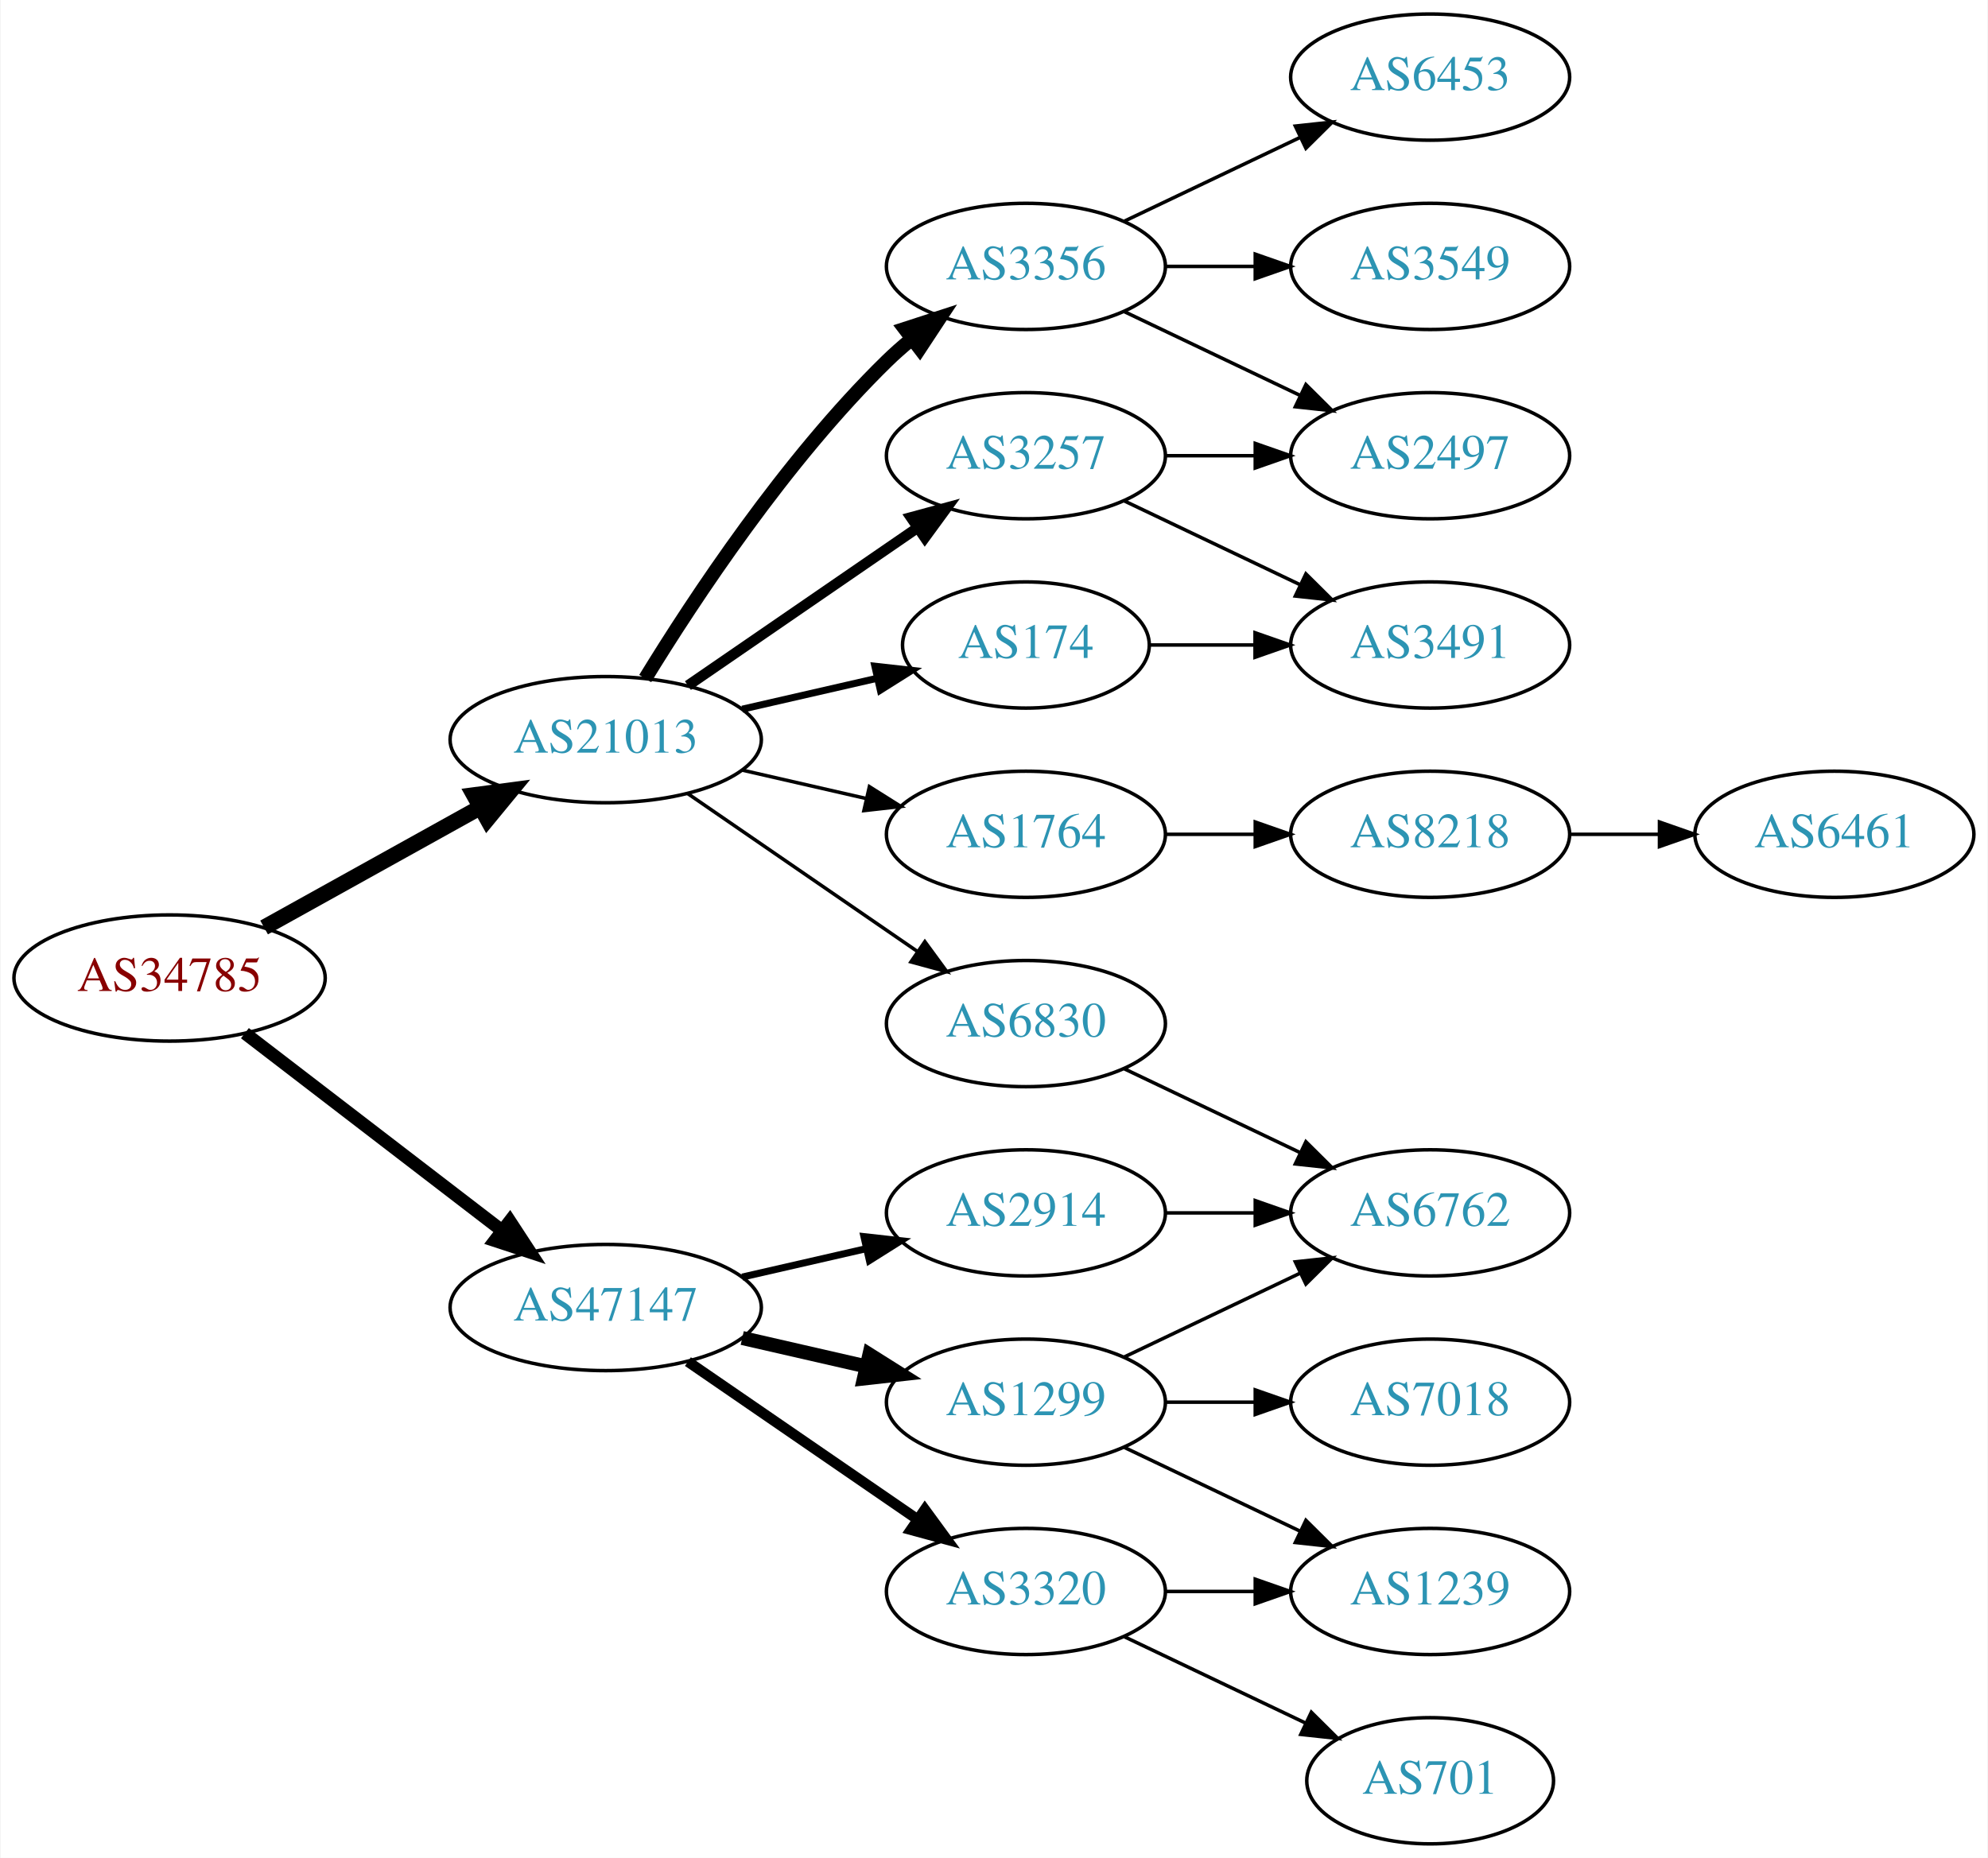
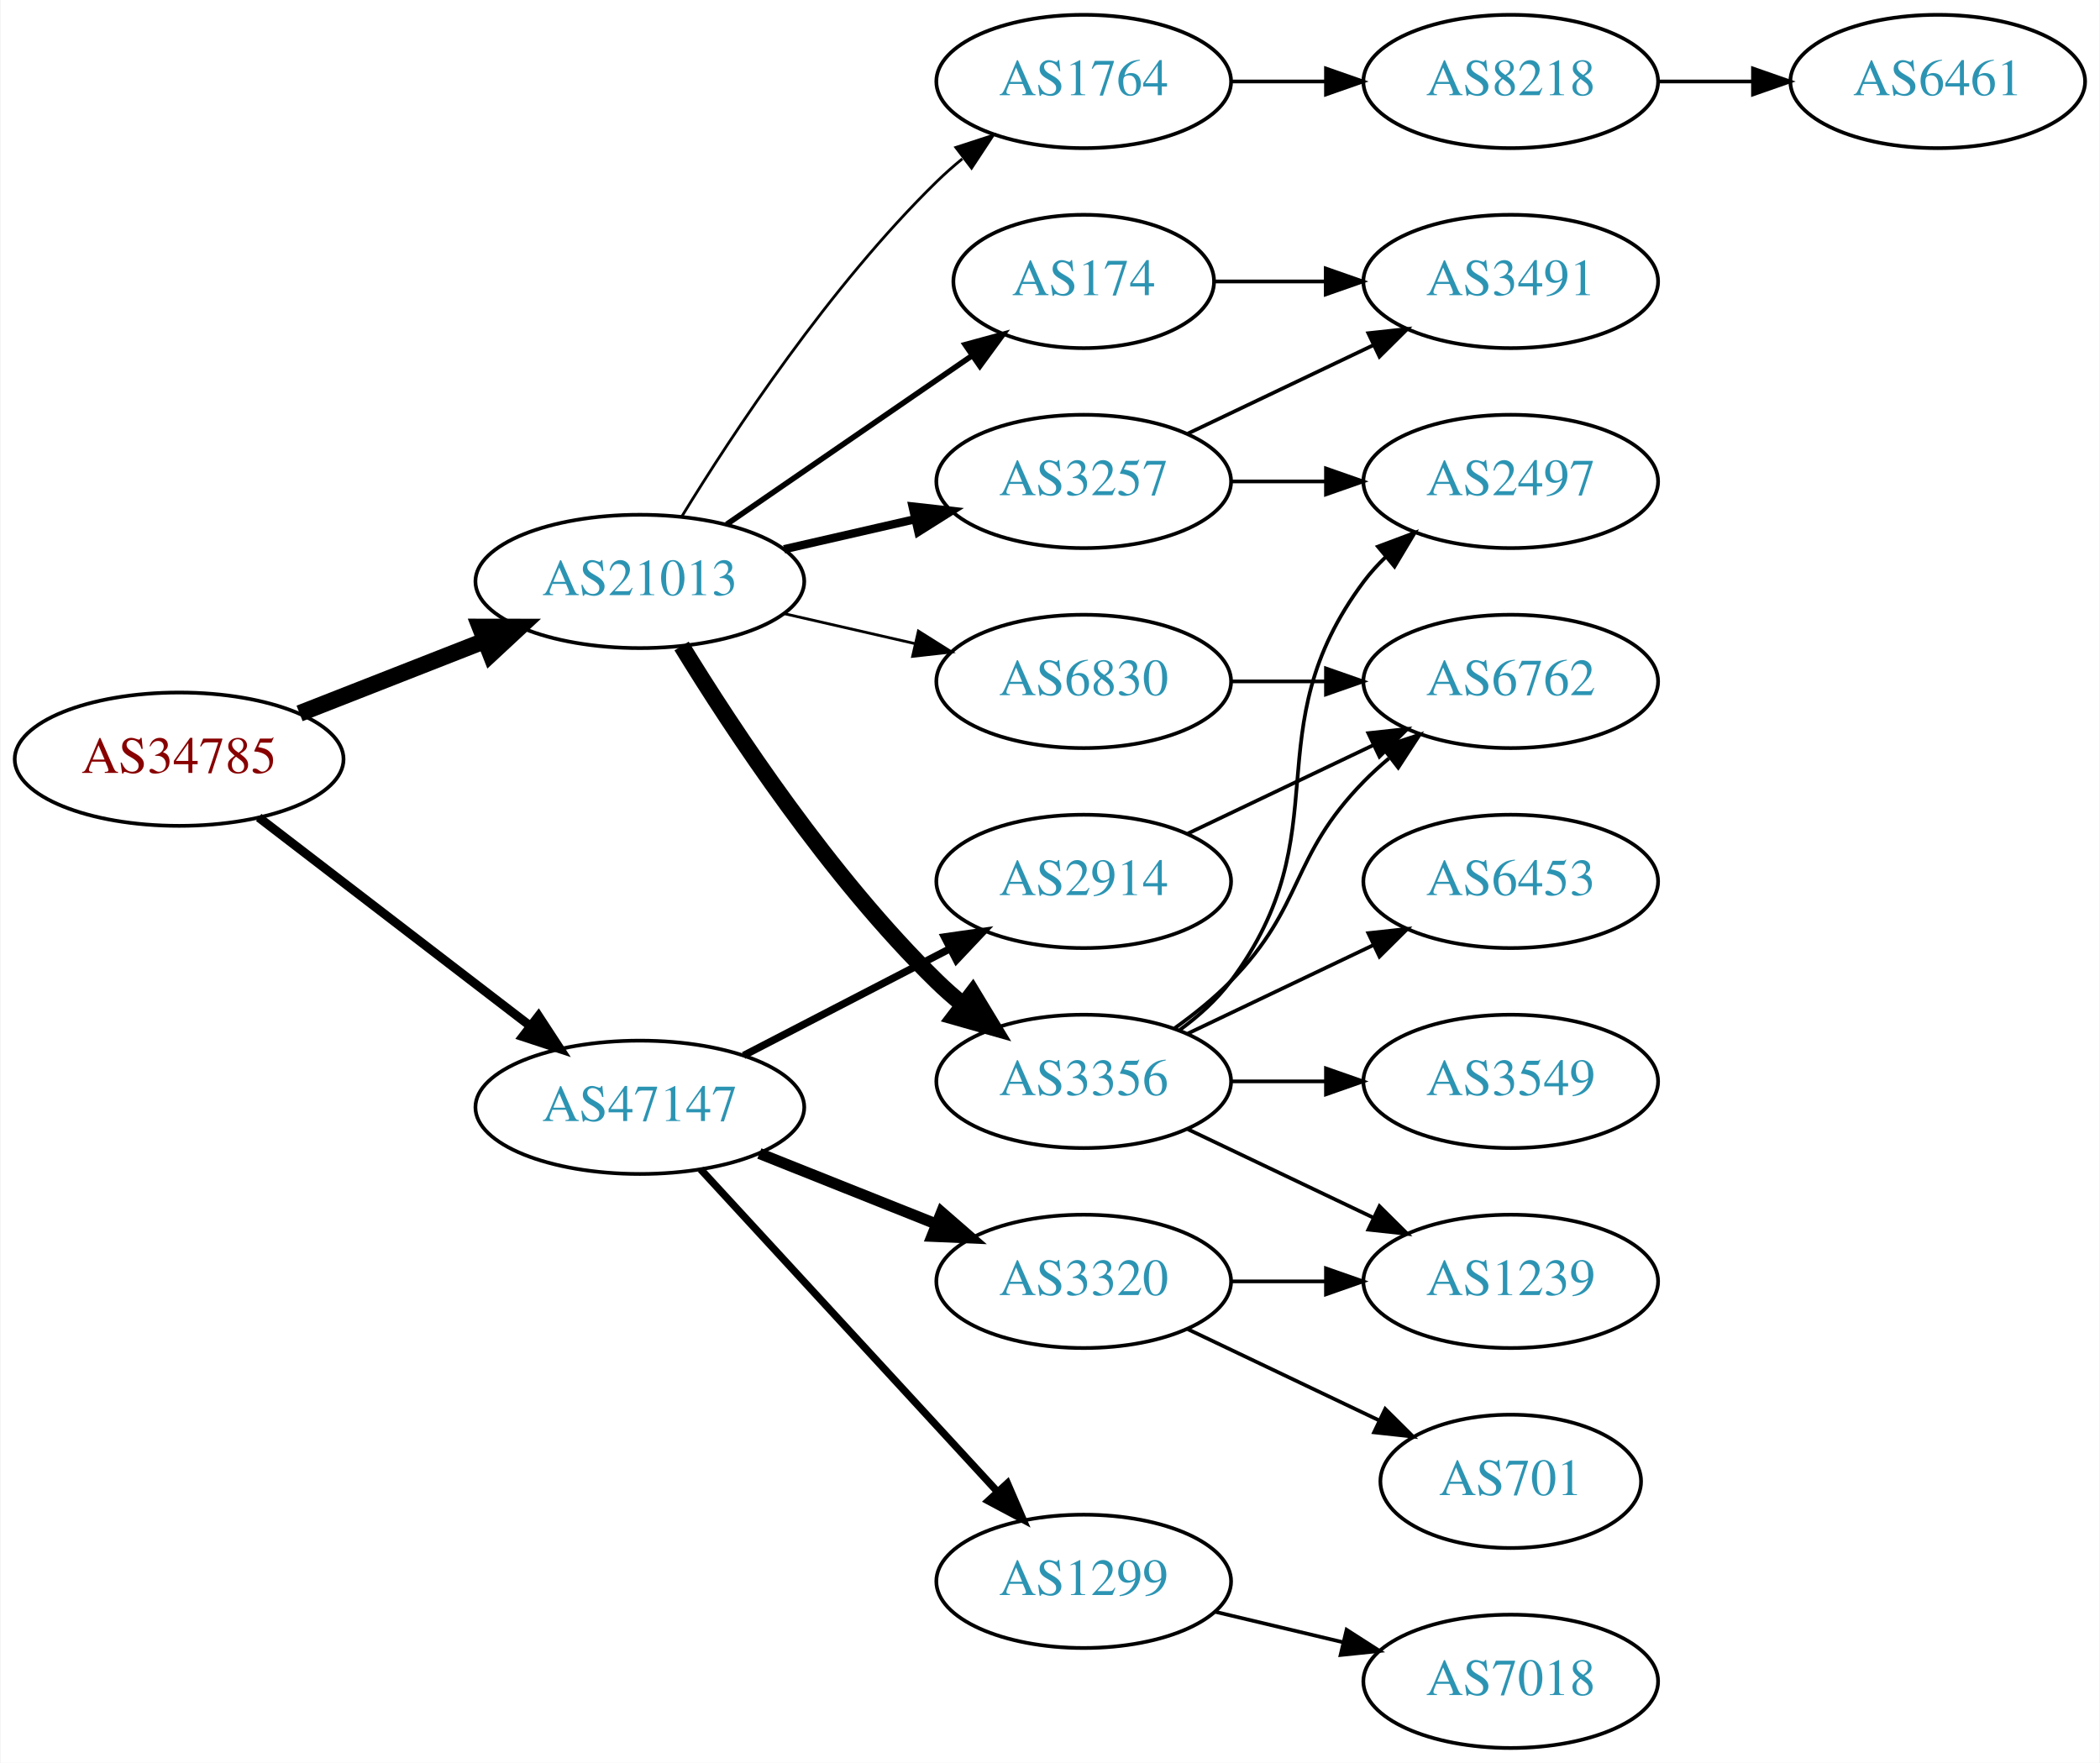
- <svg xmlns="http://www.w3.org/2000/svg" xmlns:xlink="http://www.w3.org/1999/xlink" width="567pt" height="530pt" viewBox="0.00 0.00 566.66 530.00">
-   <g id="graph0" class="graph" transform="scale(1 1) rotate(0) translate(4 526)">
-     <polygon fill="white" stroke="none" points="-4,4 -4,-526 562.663,-526 562.663,4 -4,4" />
+ <svg xmlns="http://www.w3.org/2000/svg" xmlns:xlink="http://www.w3.org/1999/xlink" width="567pt" height="476pt" viewBox="0.00 0.00 566.66 476.00">
+   <g id="graph0" class="graph" transform="scale(1 1) rotate(0) translate(4 472)">
+     <polygon fill="white" stroke="none" points="-4,4 -4,-472 562.663,-472 562.663,4 -4,4" />
    <g id="node1" class="node">
      <g id="a_node1">
        <a xlink:href="/asn/34785" xlink:title="AS34785 ~ Stadtwerke Klagenfurt AG [AT]">
-           <ellipse fill="#ffffff" stroke="black" cx="44.196" cy="-247" rx="44.393" ry="18" />
-           <text text-anchor="middle" x="44.196" y="-243.3" font-family="Times,serif" font-size="14.00" fill="#880000">AS34785</text>
+           <ellipse fill="#ffffff" stroke="black" cx="44.196" cy="-267" rx="44.393" ry="18" />
+           <text text-anchor="middle" x="44.196" y="-263.3" font-family="Times,serif" font-size="14.00" fill="#880000">AS34785</text>
        </a>
      </g>
    </g>
    <g id="node2" class="node">
      <g id="a_node2">
        <a xlink:href="/asn/21013" xlink:title="AS21013 ~ Wels, AT [AT]">
          <ellipse fill="#ffffff" stroke="black" cx="168.588" cy="-315" rx="44.393" ry="18" />
          <text text-anchor="middle" x="168.588" y="-311.3" font-family="Times,serif" font-size="14.00" fill="#2c94b3">AS21013</text>
        </a>
      </g>
    </g>
    <g id="edge1" class="edge">
-       <path fill="none" stroke="black" stroke-width="4.5" d="M71.152,-261.421C89.083,-271.383 113.137,-284.747 132.735,-295.636" />
-       <polygon fill="black" stroke="black" stroke-width="4.5" points="131.016,-299.185 141.669,-300.6 134.84,-292.301 131.016,-299.185" />
+       <path fill="none" stroke="black" stroke-width="4.5" d="M76.715,-279.361C91.991,-285.352 110.521,-292.619 126.855,-299.025" />
+       <polygon fill="black" stroke="black" stroke-width="4.5" points="125.429,-302.695 136.176,-302.681 128.304,-295.364 125.429,-302.695" />
    </g>
    <g id="node3" class="node">
      <g id="a_node3">
        <a xlink:href="/asn/47147" xlink:title="AS47147 ~ ANEXIA Internetdienstleistungs GmbH [AT]">
-           <ellipse fill="#ffffff" stroke="black" cx="168.588" cy="-153" rx="44.393" ry="18" />
-           <text text-anchor="middle" x="168.588" y="-149.3" font-family="Times,serif" font-size="14.00" fill="#2c94b3">AS47147</text>
+           <ellipse fill="#ffffff" stroke="black" cx="168.588" cy="-173" rx="44.393" ry="18" />
+           <text text-anchor="middle" x="168.588" y="-169.3" font-family="Times,serif" font-size="14.00" fill="#2c94b3">AS47147</text>
        </a>
      </g>
    </g>
    <g id="edge2" class="edge">
-       <path fill="none" stroke="black" stroke-width="3.682" d="M65.682,-231.267C85.715,-215.88 116.402,-192.312 138.867,-175.058" />
-       <polygon fill="black" stroke="black" stroke-width="3.682" points="141.237,-177.652 147.036,-168.785 136.973,-172.1 141.237,-177.652" />
+       <path fill="none" stroke="black" stroke-width="2.423" d="M65.682,-251.267C85.715,-235.88 116.402,-212.312 138.867,-195.058" />
+       <polygon fill="black" stroke="black" stroke-width="2.423" points="141.237,-197.652 147.036,-188.785 136.973,-192.1 141.237,-197.652" />
    </g>
    <g id="node4" class="node">
      <g id="a_node4">
        <a xlink:href="/asn/3356" xlink:title="AS3356 ~ Level 3 Parent, LLC [US]">
-           <ellipse fill="#ffffff" stroke="black" cx="288.431" cy="-450" rx="39.794" ry="18" />
-           <text text-anchor="middle" x="288.431" y="-446.3" font-family="Times,serif" font-size="14.00" fill="#2c94b3">AS3356</text>
+           <ellipse fill="#ffffff" stroke="black" cx="288.431" cy="-180" rx="39.794" ry="18" />
+           <text text-anchor="middle" x="288.431" y="-176.3" font-family="Times,serif" font-size="14.00" fill="#2c94b3">AS3356</text>
        </a>
      </g>
    </g>
    <g id="edge3" class="edge">
-       <path fill="none" stroke="black" stroke-width="4" d="M179.854,-332.44C193.662,-354.991 219.851,-394.722 248.784,-423 250.924,-425.092 253.242,-427.137 255.642,-429.106" />
-       <polygon fill="black" stroke="black" stroke-width="4" points="253.908,-432.185 263.983,-435.464 258.152,-426.618 253.908,-432.185" />
+       <path fill="none" stroke="black" stroke-width="4.5" d="M179.854,-297.56C193.662,-275.009 219.851,-235.278 248.784,-207 250.924,-204.908 253.242,-202.863 255.642,-200.894" />
+       <polygon fill="black" stroke="black" stroke-width="4.5" points="258.417,-203.73 263.983,-194.536 253.643,-197.467 258.417,-203.73" />
    </g>
    <g id="node5" class="node">
      <g id="a_node5">
-         <a xlink:href="/asn/174" xlink:title="AS174 ~ Cogent Communications [US]">
-           <ellipse fill="#ffffff" stroke="black" cx="288.431" cy="-342" rx="35.194" ry="18" />
-           <text text-anchor="middle" x="288.431" y="-338.3" font-family="Times,serif" font-size="14.00" fill="#2c94b3">AS174</text>
+         <a xlink:href="/asn/1764" xlink:title="AS1764 ~ NEXTLAYER-AS [AT]">
+           <ellipse fill="#ffffff" stroke="black" cx="288.431" cy="-450" rx="39.794" ry="18" />
+           <text text-anchor="middle" x="288.431" y="-446.3" font-family="Times,serif" font-size="14.00" fill="#2c94b3">AS1764</text>
        </a>
      </g>
    </g>
    <g id="edge4" class="edge">
-       <path fill="none" stroke="black" stroke-width="2" d="M207.523,-323.692C219.84,-326.514 233.565,-329.658 246.116,-332.534" />
-       <polygon fill="black" stroke="black" stroke-width="2" points="245.351,-335.949 255.88,-334.771 246.914,-329.126 245.351,-335.949" />
+       <path fill="none" stroke="black" stroke-width="0.75" d="M179.854,-332.44C193.662,-354.991 219.851,-394.722 248.784,-423 250.924,-425.092 253.242,-427.137 255.642,-429.106" />
+       <polygon fill="black" stroke="black" stroke-width="0.75" points="253.908,-432.185 263.983,-435.464 258.152,-426.618 253.908,-432.185" />
    </g>
    <g id="node6" class="node">
      <g id="a_node6">
        <a xlink:href="/asn/3257" xlink:title="AS3257 ~ GTT [DE]">
-           <ellipse fill="#ffffff" stroke="black" cx="288.431" cy="-396" rx="39.794" ry="18" />
-           <text text-anchor="middle" x="288.431" y="-392.3" font-family="Times,serif" font-size="14.00" fill="#2c94b3">AS3257</text>
+           <ellipse fill="#ffffff" stroke="black" cx="288.431" cy="-342" rx="39.794" ry="18" />
+           <text text-anchor="middle" x="288.431" y="-338.3" font-family="Times,serif" font-size="14.00" fill="#2c94b3">AS3257</text>
        </a>
      </g>
    </g>
    <g id="edge5" class="edge">
-       <path fill="none" stroke="black" stroke-width="3" d="M192.031,-330.426C210.612,-343.198 237.173,-361.455 257.553,-375.463" />
-       <polygon fill="black" stroke="black" stroke-width="3" points="255.643,-378.398 265.867,-381.178 259.609,-372.629 255.643,-378.398" />
+       <path fill="none" stroke="black" stroke-width="2.25" d="M207.523,-323.692C218.764,-326.267 231.176,-329.111 242.799,-331.774" />
+       <polygon fill="black" stroke="black" stroke-width="2.25" points="242.232,-335.235 252.761,-334.057 243.795,-328.412 242.232,-335.235" />
    </g>
    <g id="node7" class="node">
      <g id="a_node7">
-         <a xlink:href="/asn/6830" xlink:title="AS6830 ~ LGI-UPC [AT]">
-           <ellipse fill="#ffffff" stroke="black" cx="288.431" cy="-234" rx="39.794" ry="18" />
-           <text text-anchor="middle" x="288.431" y="-230.3" font-family="Times,serif" font-size="14.00" fill="#2c94b3">AS6830</text>
+         <a xlink:href="/asn/174" xlink:title="AS174 ~ Cogent Communications [US]">
+           <ellipse fill="#ffffff" stroke="black" cx="288.431" cy="-396" rx="35.194" ry="18" />
+           <text text-anchor="middle" x="288.431" y="-392.3" font-family="Times,serif" font-size="14.00" fill="#2c94b3">AS174</text>
        </a>
      </g>
    </g>
    <g id="edge6" class="edge">
-       <path fill="none" stroke="black" d="M192.031,-299.574C210.612,-286.802 237.173,-268.545 257.553,-254.537" />
-       <polygon fill="black" stroke="black" points="259.609,-257.371 265.867,-248.822 255.643,-251.602 259.609,-257.371" />
+       <path fill="none" stroke="black" stroke-width="1.5" d="M192.031,-330.426C210.846,-343.359 237.843,-361.915 258.319,-375.99" />
+       <polygon fill="black" stroke="black" stroke-width="1.5" points="256.429,-378.937 266.652,-381.718 260.394,-373.169 256.429,-378.937" />
    </g>
    <g id="node8" class="node">
      <g id="a_node8">
-         <a xlink:href="/asn/1764" xlink:title="AS1764 ~ NEXTLAYER-AS [AT]">
+         <a xlink:href="/asn/6830" xlink:title="AS6830 ~ LGI-UPC [AT]">
          <ellipse fill="#ffffff" stroke="black" cx="288.431" cy="-288" rx="39.794" ry="18" />
-           <text text-anchor="middle" x="288.431" y="-284.3" font-family="Times,serif" font-size="14.00" fill="#2c94b3">AS1764</text>
+           <text text-anchor="middle" x="288.431" y="-284.3" font-family="Times,serif" font-size="14.00" fill="#2c94b3">AS6830</text>
        </a>
      </g>
    </g>
    <g id="edge7" class="edge">
-       <path fill="none" stroke="black" d="M207.523,-306.308C218.764,-303.733 231.176,-300.889 242.799,-298.226" />
-       <polygon fill="black" stroke="black" points="243.795,-301.588 252.761,-295.943 242.232,-294.765 243.795,-301.588" />
-     </g>
-     <g id="node16" class="node">
-       <g id="a_node16">
-         <a xlink:href="/asn/2914" xlink:title="AS2914 ~ NTT America, Inc. [US]">
-           <ellipse fill="#ffffff" stroke="black" cx="288.431" cy="-180" rx="39.794" ry="18" />
-           <text text-anchor="middle" x="288.431" y="-176.3" font-family="Times,serif" font-size="14.00" fill="#2c94b3">AS2914</text>
-         </a>
-       </g>
-     </g>
-     <g id="edge17" class="edge">
-       <path fill="none" stroke="black" stroke-width="2" d="M207.523,-161.692C218.764,-164.267 231.176,-167.111 242.799,-169.774" />
-       <polygon fill="black" stroke="black" stroke-width="2" points="242.232,-173.235 252.761,-172.057 243.795,-166.412 242.232,-173.235" />
+       <path fill="none" stroke="black" stroke-width="0.75" d="M207.523,-306.308C218.764,-303.733 231.176,-300.889 242.799,-298.226" />
+       <polygon fill="black" stroke="black" stroke-width="0.75" points="243.795,-301.588 252.761,-295.943 242.232,-294.765 243.795,-301.588" />
    </g>
    <g id="node17" class="node">
      <g id="a_node17">
        <a xlink:href="/asn/1299" xlink:title="AS1299 ~ Telia Carrier [EU]">
-           <ellipse fill="#ffffff" stroke="black" cx="288.431" cy="-126" rx="39.794" ry="18" />
-           <text text-anchor="middle" x="288.431" y="-122.3" font-family="Times,serif" font-size="14.00" fill="#2c94b3">AS1299</text>
-         </a>
-       </g>
-     </g>
-     <g id="edge18" class="edge">
-       <path fill="none" stroke="black" stroke-width="4" d="M207.523,-144.308C218.764,-141.733 231.176,-138.889 242.799,-136.226" />
-       <polygon fill="black" stroke="black" stroke-width="4" points="243.795,-139.588 252.761,-133.943 242.232,-132.765 243.795,-139.588" />
+           <ellipse fill="#ffffff" stroke="black" cx="288.431" cy="-45" rx="39.794" ry="18" />
+           <text text-anchor="middle" x="288.431" y="-41.3" font-family="Times,serif" font-size="14.00" fill="#2c94b3">AS1299</text>
+         </a>
+       </g>
+     </g>
+     <g id="edge19" class="edge">
+       <path fill="none" stroke="black" stroke-width="2" d="M184.994,-156.266C205.461,-134.035 241.756,-94.612 265.192,-69.155" />
+       <polygon fill="black" stroke="black" stroke-width="2" points="267.823,-71.466 272.021,-61.738 262.673,-66.724 267.823,-71.466" />
    </g>
    <g id="node18" class="node">
      <g id="a_node18">
+         <a xlink:href="/asn/2914" xlink:title="AS2914 ~ NTT America, Inc. [US]">
+           <ellipse fill="#ffffff" stroke="black" cx="288.431" cy="-234" rx="39.794" ry="18" />
+           <text text-anchor="middle" x="288.431" y="-230.3" font-family="Times,serif" font-size="14.00" fill="#2c94b3">AS2914</text>
+         </a>
+       </g>
+     </g>
+     <g id="edge20" class="edge">
+       <path fill="none" stroke="black" stroke-width="2" d="M196.624,-186.995C213.173,-195.561 234.525,-206.614 252.366,-215.849" />
+       <polygon fill="black" stroke="black" stroke-width="2" points="250.842,-219.001 261.331,-220.49 254.06,-212.785 250.842,-219.001" />
+     </g>
+     <g id="node19" class="node">
+       <g id="a_node19">
        <a xlink:href="/asn/3320" xlink:title="AS3320 ~ DTAG [DE]">
-           <ellipse fill="#ffffff" stroke="black" cx="288.431" cy="-72" rx="39.794" ry="18" />
-           <text text-anchor="middle" x="288.431" y="-68.3" font-family="Times,serif" font-size="14.00" fill="#2c94b3">AS3320</text>
-         </a>
-       </g>
-     </g>
-     <g id="edge19" class="edge">
-       <path fill="none" stroke="black" stroke-width="3" d="M192.031,-137.574C210.612,-124.802 237.173,-106.545 257.553,-92.537" />
-       <polygon fill="black" stroke="black" stroke-width="3" points="259.609,-95.371 265.867,-86.822 255.643,-89.602 259.609,-95.371" />
+           <ellipse fill="#ffffff" stroke="black" cx="288.431" cy="-126" rx="39.794" ry="18" />
+           <text text-anchor="middle" x="288.431" y="-122.3" font-family="Times,serif" font-size="14.00" fill="#2c94b3">AS3320</text>
+         </a>
+       </g>
+     </g>
+     <g id="edge21" class="edge">
+       <path fill="none" stroke="black" stroke-width="3" d="M200.858,-160.528C215.54,-154.673 233.183,-147.636 248.701,-141.447" />
+       <polygon fill="black" stroke="black" stroke-width="3" points="250.051,-144.677 258.043,-137.721 247.458,-138.175 250.051,-144.677" />
    </g>
    <g id="node9" class="node">
      <g id="a_node9">
        <a xlink:href="/asn/6453" xlink:title="AS6453 ~ TATA COMMUNICATIONS (AMERICA) INC [US]">
-           <ellipse fill="#ffffff" stroke="black" cx="403.724" cy="-504" rx="39.794" ry="18" />
-           <text text-anchor="middle" x="403.724" y="-500.3" font-family="Times,serif" font-size="14.00" fill="#2c94b3">AS6453</text>
+           <ellipse fill="#ffffff" stroke="black" cx="403.724" cy="-234" rx="39.794" ry="18" />
+           <text text-anchor="middle" x="403.724" y="-230.3" font-family="Times,serif" font-size="14.00" fill="#2c94b3">AS6453</text>
        </a>
      </g>
    </g>
    <g id="edge8" class="edge">
-       <path fill="none" stroke="black" d="M316.567,-462.934C331.561,-470.081 350.382,-479.052 366.605,-486.785" />
-       <polygon fill="black" stroke="black" points="365.276,-490.028 375.809,-491.171 368.288,-483.709 365.276,-490.028" />
+       <path fill="none" stroke="black" d="M316.567,-192.934C331.561,-200.081 350.382,-209.052 366.605,-216.785" />
+       <polygon fill="black" stroke="black" points="365.276,-220.028 375.809,-221.171 368.288,-213.709 365.276,-220.028" />
    </g>
    <g id="node10" class="node">
      <g id="a_node10">
        <a xlink:href="/asn/3549" xlink:title="AS3549 ~ Level 3 Parent, LLC [US]">
-           <ellipse fill="#ffffff" stroke="black" cx="403.724" cy="-450" rx="39.794" ry="18" />
-           <text text-anchor="middle" x="403.724" y="-446.3" font-family="Times,serif" font-size="14.00" fill="#2c94b3">AS3549</text>
+           <ellipse fill="#ffffff" stroke="black" cx="403.724" cy="-180" rx="39.794" ry="18" />
+           <text text-anchor="middle" x="403.724" y="-176.3" font-family="Times,serif" font-size="14.00" fill="#2c94b3">AS3549</text>
        </a>
      </g>
    </g>
    <g id="edge9" class="edge">
-       <path fill="none" stroke="black" d="M328.103,-450C336.306,-450 345.07,-450 353.602,-450" />
-       <polygon fill="black" stroke="black" points="353.841,-453.5 363.841,-450 353.841,-446.5 353.841,-453.5" />
+       <path fill="none" stroke="black" d="M328.103,-180C336.306,-180 345.07,-180 353.602,-180" />
+       <polygon fill="black" stroke="black" points="353.841,-183.5 363.841,-180 353.841,-176.5 353.841,-183.5" />
    </g>
    <g id="node11" class="node">
      <g id="a_node11">
        <a xlink:href="/asn/2497" xlink:title="AS2497 ~ Internet Initiative Japan Inc. [JP]">
-           <ellipse fill="#ffffff" stroke="black" cx="403.724" cy="-396" rx="39.794" ry="18" />
-           <text text-anchor="middle" x="403.724" y="-392.3" font-family="Times,serif" font-size="14.00" fill="#2c94b3">AS2497</text>
+           <ellipse fill="#ffffff" stroke="black" cx="403.724" cy="-342" rx="39.794" ry="18" />
+           <text text-anchor="middle" x="403.724" y="-338.3" font-family="Times,serif" font-size="14.00" fill="#2c94b3">AS2497</text>
        </a>
      </g>
    </g>
    <g id="edge10" class="edge">
-       <path fill="none" stroke="black" d="M316.567,-437.066C331.561,-429.919 350.382,-420.948 366.605,-413.215" />
-       <polygon fill="black" stroke="black" points="368.288,-416.291 375.809,-408.829 365.276,-409.972 368.288,-416.291" />
+       <path fill="none" stroke="black" d="M314.362,-193.882C319.438,-197.611 324.356,-202.016 328.077,-207 358.349,-247.542 333.806,-274.458 364.077,-315 365.822,-317.336 367.829,-319.545 369.992,-321.617" />
+       <polygon fill="black" stroke="black" points="367.87,-324.405 377.793,-328.118 372.352,-319.027 367.87,-324.405" />
    </g>
    <g id="node12" class="node">
      <g id="a_node12">
-         <a xlink:href="/asn/3491" xlink:title="AS3491 ~ PCCW Global, Inc. [US]">
-           <ellipse fill="#ffffff" stroke="black" cx="403.724" cy="-342" rx="39.794" ry="18" />
-           <text text-anchor="middle" x="403.724" y="-338.3" font-family="Times,serif" font-size="14.00" fill="#2c94b3">AS3491</text>
-         </a>
-       </g>
-     </g>
-     <g id="edge13" class="edge">
-       <path fill="none" stroke="black" d="M323.73,-342C333.107,-342 343.457,-342 353.492,-342" />
-       <polygon fill="black" stroke="black" points="353.781,-345.5 363.781,-342 353.781,-338.5 353.781,-345.5" />
-     </g>
-     <g id="edge12" class="edge">
-       <path fill="none" stroke="black" d="M328.103,-396C336.306,-396 345.07,-396 353.602,-396" />
-       <polygon fill="black" stroke="black" points="353.841,-399.5 363.841,-396 353.841,-392.5 353.841,-399.5" />
+         <a xlink:href="/asn/6762" xlink:title="AS6762 ~ TELECOM ITALIA SPARKLE S.p.A. [IT]">
+           <ellipse fill="#ffffff" stroke="black" cx="403.724" cy="-288" rx="39.794" ry="18" />
+           <text text-anchor="middle" x="403.724" y="-284.3" font-family="Times,serif" font-size="14.00" fill="#2c94b3">AS6762</text>
+         </a>
+       </g>
    </g>
    <g id="edge11" class="edge">
-       <path fill="none" stroke="black" d="M316.567,-383.066C331.561,-375.919 350.382,-366.948 366.605,-359.215" />
-       <polygon fill="black" stroke="black" points="368.288,-362.291 375.809,-354.829 365.276,-355.972 368.288,-362.291" />
+       <path fill="none" stroke="black" d="M313.025,-194.389C318.281,-198.148 323.613,-202.437 328.077,-207 348.25,-227.617 343.905,-240.383 364.077,-261 366.17,-263.139 368.453,-265.218 370.83,-267.21" />
+       <polygon fill="black" stroke="black" points="369.074,-270.275 379.13,-273.611 373.349,-264.732 369.074,-270.275" />
    </g>
    <g id="node13" class="node">
      <g id="a_node13">
-         <a xlink:href="/asn/6762" xlink:title="AS6762 ~ TELECOM ITALIA SPARKLE S.p.A. [IT]">
-           <ellipse fill="#ffffff" stroke="black" cx="403.724" cy="-180" rx="39.794" ry="18" />
-           <text text-anchor="middle" x="403.724" y="-176.3" font-family="Times,serif" font-size="14.00" fill="#2c94b3">AS6762</text>
-         </a>
-       </g>
-     </g>
-     <g id="edge14" class="edge">
-       <path fill="none" stroke="black" d="M316.567,-221.066C331.561,-213.919 350.382,-204.948 366.605,-197.215" />
-       <polygon fill="black" stroke="black" points="368.288,-200.291 375.809,-192.829 365.276,-193.972 368.288,-200.291" />
+         <a xlink:href="/asn/1239" xlink:title="AS1239 ~ Sprint [US]">
+           <ellipse fill="#ffffff" stroke="black" cx="403.724" cy="-126" rx="39.794" ry="18" />
+           <text text-anchor="middle" x="403.724" y="-122.3" font-family="Times,serif" font-size="14.00" fill="#2c94b3">AS1239</text>
+         </a>
+       </g>
+     </g>
+     <g id="edge12" class="edge">
+       <path fill="none" stroke="black" d="M316.567,-167.066C331.561,-159.919 350.382,-150.948 366.605,-143.215" />
+       <polygon fill="black" stroke="black" points="368.288,-146.291 375.809,-138.829 365.276,-139.972 368.288,-146.291" />
    </g>
    <g id="node14" class="node">
      <g id="a_node14">
        <a xlink:href="/asn/8218" xlink:title="AS8218 ~ legacy Neotelecoms [FR]">
-           <ellipse fill="#ffffff" stroke="black" cx="403.724" cy="-288" rx="39.794" ry="18" />
-           <text text-anchor="middle" x="403.724" y="-284.3" font-family="Times,serif" font-size="14.00" fill="#2c94b3">AS8218</text>
+           <ellipse fill="#ffffff" stroke="black" cx="403.724" cy="-450" rx="39.794" ry="18" />
+           <text text-anchor="middle" x="403.724" y="-446.3" font-family="Times,serif" font-size="14.00" fill="#2c94b3">AS8218</text>
+         </a>
+       </g>
+     </g>
+     <g id="edge13" class="edge">
+       <path fill="none" stroke="black" d="M328.103,-450C336.306,-450 345.07,-450 353.602,-450" />
+       <polygon fill="black" stroke="black" points="353.841,-453.5 363.841,-450 353.841,-446.5 353.841,-453.5" />
+     </g>
+     <g id="edge16" class="edge">
+       <path fill="none" stroke="black" d="M328.103,-342C336.306,-342 345.07,-342 353.602,-342" />
+       <polygon fill="black" stroke="black" points="353.841,-345.5 363.841,-342 353.841,-338.5 353.841,-345.5" />
+     </g>
+     <g id="node16" class="node">
+       <g id="a_node16">
+         <a xlink:href="/asn/3491" xlink:title="AS3491 ~ PCCW Global, Inc. [US]">
+           <ellipse fill="#ffffff" stroke="black" cx="403.724" cy="-396" rx="39.794" ry="18" />
+           <text text-anchor="middle" x="403.724" y="-392.3" font-family="Times,serif" font-size="14.00" fill="#2c94b3">AS3491</text>
        </a>
      </g>
    </g>
    <g id="edge15" class="edge">
+       <path fill="none" stroke="black" d="M316.567,-354.934C331.561,-362.081 350.382,-371.052 366.605,-378.785" />
+       <polygon fill="black" stroke="black" points="365.276,-382.028 375.809,-383.171 368.288,-375.709 365.276,-382.028" />
+     </g>
+     <g id="edge18" class="edge">
+       <path fill="none" stroke="black" d="M323.73,-396C333.107,-396 343.457,-396 353.492,-396" />
+       <polygon fill="black" stroke="black" points="353.781,-399.5 363.781,-396 353.781,-392.5 353.781,-399.5" />
+     </g>
+     <g id="edge17" class="edge">
      <path fill="none" stroke="black" d="M328.103,-288C336.306,-288 345.07,-288 353.602,-288" />
      <polygon fill="black" stroke="black" points="353.841,-291.5 363.841,-288 353.841,-284.5 353.841,-291.5" />
    </g>
    <g id="node15" class="node">
      <g id="a_node15">
        <a xlink:href="/asn/6461" xlink:title="AS6461 ~ Zayo Bandwidth [US]">
-           <ellipse fill="#ffffff" stroke="black" cx="519.017" cy="-288" rx="39.794" ry="18" />
-           <text text-anchor="middle" x="519.017" y="-284.3" font-family="Times,serif" font-size="14.00" fill="#2c94b3">AS6461</text>
-         </a>
-       </g>
-     </g>
-     <g id="edge16" class="edge">
-       <path fill="none" stroke="black" d="M443.396,-288C451.599,-288 460.363,-288 468.895,-288" />
-       <polygon fill="black" stroke="black" points="469.134,-291.5 479.134,-288 469.134,-284.5 469.134,-291.5" />
-     </g>
-     <g id="edge20" class="edge">
-       <path fill="none" stroke="black" d="M328.103,-180C336.306,-180 345.07,-180 353.602,-180" />
-       <polygon fill="black" stroke="black" points="353.841,-183.5 363.841,-180 353.841,-176.5 353.841,-183.5" />
+           <ellipse fill="#ffffff" stroke="black" cx="519.017" cy="-450" rx="39.794" ry="18" />
+           <text text-anchor="middle" x="519.017" y="-446.3" font-family="Times,serif" font-size="14.00" fill="#2c94b3">AS6461</text>
+         </a>
+       </g>
+     </g>
+     <g id="edge14" class="edge">
+       <path fill="none" stroke="black" d="M443.396,-450C451.599,-450 460.363,-450 468.895,-450" />
+       <polygon fill="black" stroke="black" points="469.134,-453.5 479.134,-450 469.134,-446.5 469.134,-453.5" />
+     </g>
+     <g id="node20" class="node">
+       <g id="a_node20">
+         <a xlink:href="/asn/7018" xlink:title="AS7018 ~ AT&amp;T Services, Inc. [US]">
+           <ellipse fill="#ffffff" stroke="black" cx="403.724" cy="-18" rx="39.794" ry="18" />
+           <text text-anchor="middle" x="403.724" y="-14.3" font-family="Times,serif" font-size="14.00" fill="#2c94b3">AS7018</text>
+         </a>
+       </g>
+     </g>
+     <g id="edge22" class="edge">
+       <path fill="none" stroke="black" d="M324.038,-36.752C334.909,-34.162 347.064,-31.265 358.506,-28.538" />
+       <polygon fill="black" stroke="black" points="359.412,-31.92 368.328,-26.197 357.789,-25.111 359.412,-31.92" />
+     </g>
+     <g id="edge25" class="edge">
+       <path fill="none" stroke="black" d="M316.567,-246.934C331.561,-254.081 350.382,-263.052 366.605,-270.785" />
+       <polygon fill="black" stroke="black" points="365.276,-274.028 375.809,-275.171 368.288,-267.709 365.276,-274.028" />
    </g>
    <g id="edge23" class="edge">
-       <path fill="none" stroke="black" d="M316.567,-138.934C331.561,-146.081 350.382,-155.052 366.605,-162.785" />
-       <polygon fill="black" stroke="black" points="365.276,-166.028 375.809,-167.171 368.288,-159.709 365.276,-166.028" />
-     </g>
-     <g id="node19" class="node">
-       <g id="a_node19">
-         <a xlink:href="/asn/7018" xlink:title="AS7018 ~ AT&amp;T Services, Inc. [US]">
-           <ellipse fill="#ffffff" stroke="black" cx="403.724" cy="-126" rx="39.794" ry="18" />
-           <text text-anchor="middle" x="403.724" y="-122.3" font-family="Times,serif" font-size="14.00" fill="#2c94b3">AS7018</text>
-         </a>
-       </g>
-     </g>
-     <g id="edge21" class="edge">
      <path fill="none" stroke="black" d="M328.103,-126C336.306,-126 345.07,-126 353.602,-126" />
      <polygon fill="black" stroke="black" points="353.841,-129.5 363.841,-126 353.841,-122.5 353.841,-129.5" />
-     </g>
-     <g id="node20" class="node">
-       <g id="a_node20">
-         <a xlink:href="/asn/1239" xlink:title="AS1239 ~ Sprint [US]">
-           <ellipse fill="#ffffff" stroke="black" cx="403.724" cy="-72" rx="39.794" ry="18" />
-           <text text-anchor="middle" x="403.724" y="-68.3" font-family="Times,serif" font-size="14.00" fill="#2c94b3">AS1239</text>
-         </a>
-       </g>
-     </g>
-     <g id="edge22" class="edge">
-       <path fill="none" stroke="black" d="M316.567,-113.066C331.561,-105.919 350.382,-96.948 366.605,-89.215" />
-       <polygon fill="black" stroke="black" points="368.288,-92.291 375.809,-84.829 365.276,-85.972 368.288,-92.291" />
-     </g>
-     <g id="edge24" class="edge">
-       <path fill="none" stroke="black" d="M328.103,-72C336.306,-72 345.07,-72 353.602,-72" />
-       <polygon fill="black" stroke="black" points="353.841,-75.5 363.841,-72 353.841,-68.5 353.841,-75.5" />
    </g>
    <g id="node21" class="node">
      <g id="a_node21">
        <a xlink:href="/asn/701" xlink:title="AS701 ~ UUNET [US]">
-           <ellipse fill="#ffffff" stroke="black" cx="403.724" cy="-18" rx="35.194" ry="18" />
-           <text text-anchor="middle" x="403.724" y="-14.3" font-family="Times,serif" font-size="14.00" fill="#2c94b3">AS701</text>
-         </a>
-       </g>
-     </g>
-     <g id="edge25" class="edge">
-       <path fill="none" stroke="black" d="M316.567,-59.066C331.999,-51.71 351.485,-42.423 368.02,-34.541" />
-       <polygon fill="black" stroke="black" points="369.84,-37.551 377.361,-30.089 366.828,-31.232 369.84,-37.551" />
+           <ellipse fill="#ffffff" stroke="black" cx="403.724" cy="-72" rx="35.194" ry="18" />
+           <text text-anchor="middle" x="403.724" y="-68.3" font-family="Times,serif" font-size="14.00" fill="#2c94b3">AS701</text>
+         </a>
+       </g>
+     </g>
+     <g id="edge24" class="edge">
+       <path fill="none" stroke="black" d="M316.567,-113.066C331.999,-105.71 351.485,-96.423 368.02,-88.541" />
+       <polygon fill="black" stroke="black" points="369.84,-91.551 377.361,-84.089 366.828,-85.232 369.84,-91.551" />
    </g>
  </g>
</svg>
